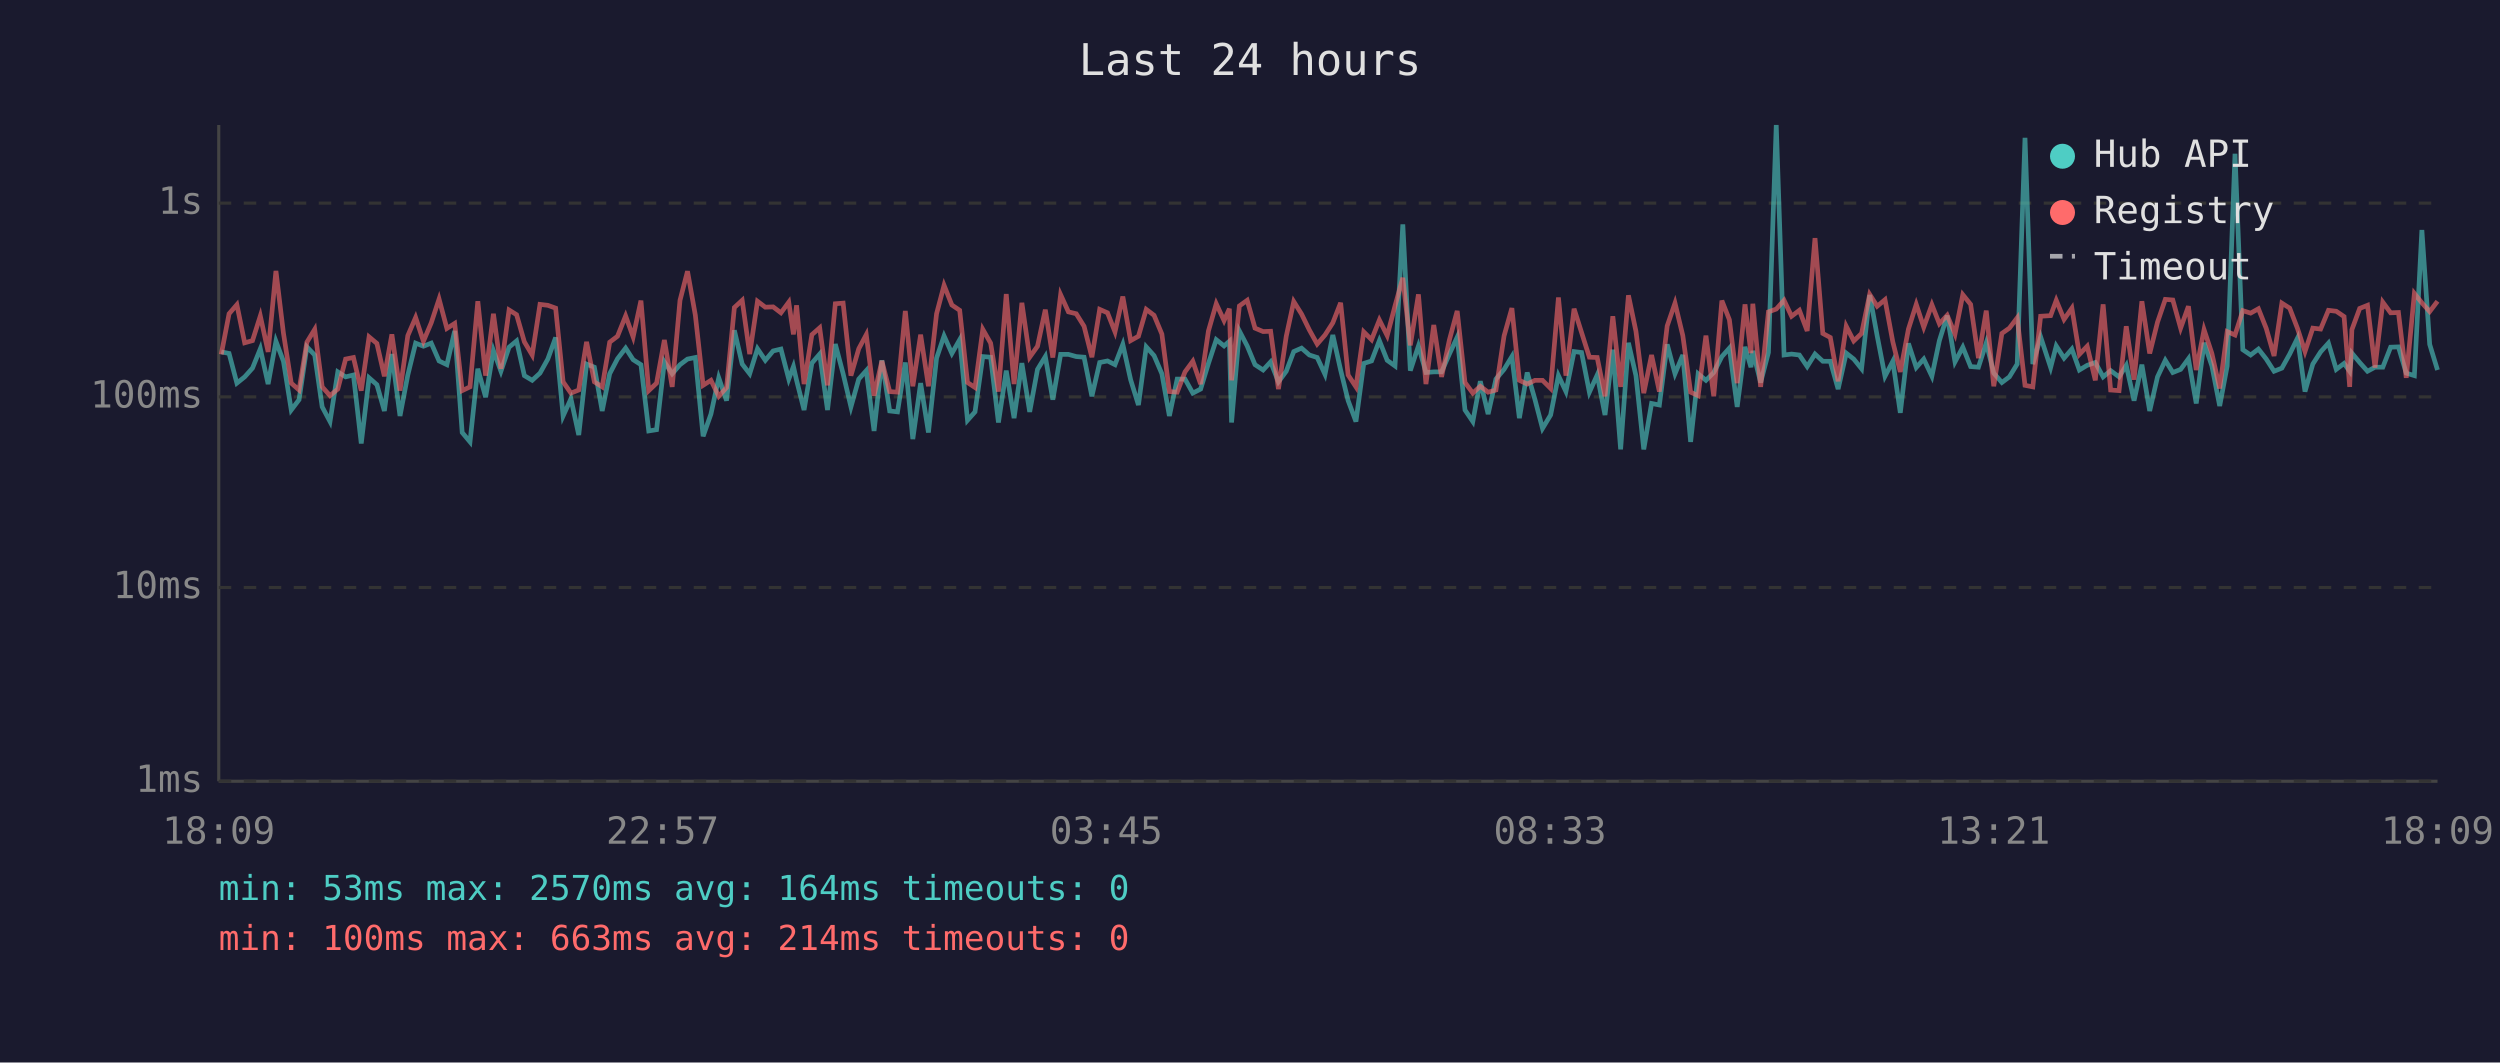
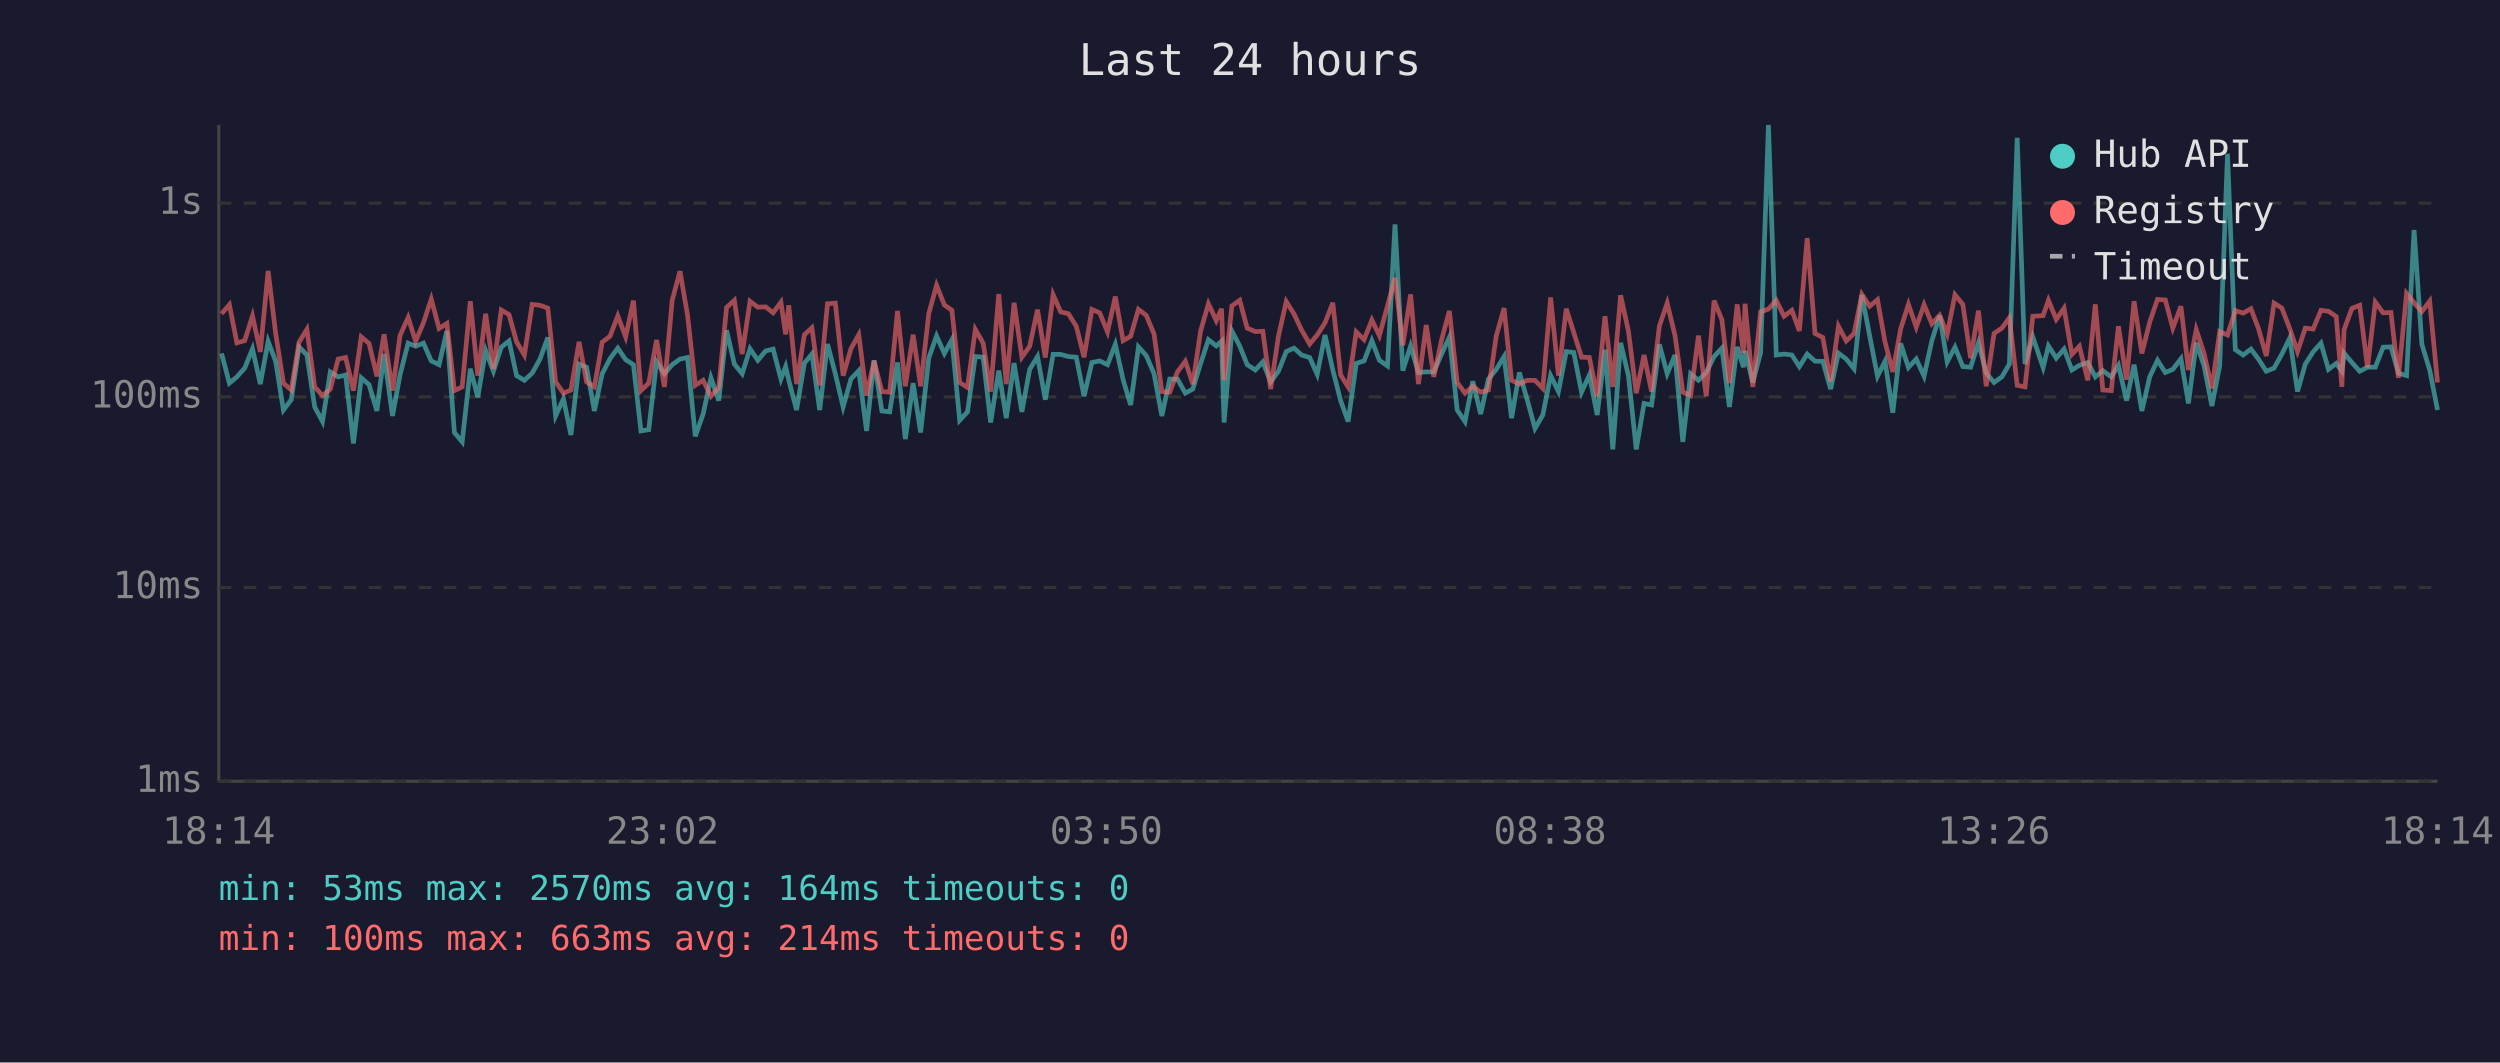
<svg xmlns="http://www.w3.org/2000/svg" viewBox="0 0 800 340" font-family="monospace" font-size="12">
  <rect width="800" height="340" fill="#1a1a2e" />
  <text x="400" y="24" fill="#e0e0e0" font-size="14" text-anchor="middle">Last 24 hours</text>
  <line x1="70" y1="40" x2="70" y2="250" stroke="#444" stroke-width="1" />
  <line x1="70" y1="250" x2="780" y2="250" stroke="#444" stroke-width="1" />
  <line x1="70" y1="250" x2="780" y2="250" stroke="#333" stroke-width="1" stroke-dasharray="4" />
  <text x="65" y="250" fill="#888" text-anchor="end" dominant-baseline="middle">1ms</text>
  <line x1="70" y1="188" x2="780" y2="188" stroke="#333" stroke-width="1" stroke-dasharray="4" />
  <text x="65" y="188" fill="#888" text-anchor="end" dominant-baseline="middle">10ms</text>
  <line x1="70" y1="127" x2="780" y2="127" stroke="#333" stroke-width="1" stroke-dasharray="4" />
  <text x="65" y="127" fill="#888" text-anchor="end" dominant-baseline="middle">100ms</text>
  <line x1="70" y1="65" x2="780" y2="65" stroke="#333" stroke-width="1" stroke-dasharray="4" />
  <text x="65" y="65" fill="#888" text-anchor="end" dominant-baseline="middle">1s</text>
-   <text x="70" y="270" fill="#888" text-anchor="middle">18:09</text>
-   <text x="212" y="270" fill="#888" text-anchor="middle">22:57</text>
-   <text x="354" y="270" fill="#888" text-anchor="middle">03:45</text>
-   <text x="496" y="270" fill="#888" text-anchor="middle">08:33</text>
-   <text x="638" y="270" fill="#888" text-anchor="middle">13:21</text>
-   <text x="780" y="270" fill="#888" text-anchor="middle">18:09</text>
-   <polyline points="70.8,112.6 73.3,113.1 75.8,122.6 78.3,120.6 80.8,117.8 83.3,111.6 85.8,122.9 88.3,109.2 90.7,115.6 93.2,131.2 95.7,127.9 98.2,111.0 100.7,113.6 103.1,130.2 105.6,134.9 108.1,119.0 110.6,120.6 113.1,120.0 115.6,141.9 118.1,120.9 120.6,123.1 123.0,131.5 125.4,113.3 128.0,133.1 130.5,120.0 133.0,109.8 135.5,110.8 138.0,109.8 140.5,115.5 143.0,116.7 145.5,105.9 147.9,138.4 150.4,141.4 152.9,118.0 155.4,127.1 157.9,112.2 160.3,118.8 162.9,111.1 165.3,109.1 167.8,120.2 170.3,121.7 172.8,119.4 175.3,114.9 177.8,108.0 180.2,133.1 182.7,127.6 185.2,139.2 187.7,116.5 190.2,117.5 192.7,131.5 195.1,119.6 197.6,114.8 200.2,111.4 202.6,115.1 205.1,116.7 207.6,137.9 210.1,137.5 212.6,115.8 215.1,119.6 217.6,116.7 220.0,114.9 222.5,114.4 225.0,139.6 227.5,132.5 230.0,120.9 232.5,128.2 235.0,105.7 237.5,116.5 239.9,119.6 242.4,111.6 244.9,115.3 247.4,112.3 249.9,111.7 252.4,121.3 253.9,117.3 254.9,121.7 257.3,131.2 259.8,116.2 262.3,113.3 264.8,131.2 267.3,110.1 269.8,119.6 272.3,130.2 274.8,121.3 277.2,118.6 279.7,137.9 282.2,115.3 284.7,131.5 287.2,131.8 289.7,116.0 292.1,140.5 294.6,122.6 297.1,138.4 299.7,114.6 302.1,107.5 304.6,113.1 307.1,108.7 309.6,134.5 312.0,131.8 314.5,114.1 317.0,114.3 319.5,135.2 322.0,118.6 324.5,133.8 327.0,116.2 329.5,131.8 332.0,118.2 334.5,114.1 336.9,127.9 339.4,113.4 341.9,113.4 344.4,114.1 346.9,114.3 349.4,126.8 351.9,116.0 354.4,115.5 356.8,116.7 359.3,110.2 361.8,121.5 364.3,129.6 366.8,111.0 369.3,113.8 371.8,119.6 374.2,133.1 376.7,121.3 379.2,121.3 381.7,125.8 384.2,124.5 386.7,116.3 389.2,108.7 391.7,110.7 393.4,109.2 394.1,135.2 396.6,105.9 399.1,110.7 401.6,116.7 404.2,118.4 406.6,115.8 409.1,122.2 411.6,118.8 414.0,112.5 416.5,111.4 419.0,113.6 421.5,114.4 424.0,119.8 426.5,107.2 429.0,118.4 431.4,128.2 433.9,134.9 436.4,116.3 438.9,115.5 441.4,109.0 443.9,115.3 446.4,117.1 448.9,71.8 451.3,118.6 453.9,110.7 456.3,119.2 458.8,119.0 461.3,119.0 463.8,113.3 466.3,107.9 468.8,131.2 471.3,134.9 473.7,122.0 476.2,132.5 478.7,121.3 481.3,118.2 483.8,114.1 486.2,133.8 488.7,119.2 491.2,127.9 493.6,137.1 496.2,132.8 498.7,120.2 501.1,125.3 503.7,112.5 506.1,112.8 508.6,125.5 511.1,120.0 513.6,132.8 516.1,111.9 518.6,143.8 521.1,109.7 523.5,120.2 526.0,143.8 528.5,129.1 531.0,129.6 533.5,110.2 536.0,119.6 538.5,113.6 541.0,141.4 543.4,119.6 545.9,121.7 548.4,119.2 551.0,114.1 553.4,111.4 555.9,130.2 558.4,111.0 560.3,117.5 560.9,112.3 563.4,122.4 565.9,112.8 568.4,40.0 570.9,113.6 573.3,113.3 575.8,113.6 578.3,117.3 580.8,113.3 583.3,115.6 585.7,115.6 588.2,124.5 590.8,113.0 593.2,114.9 595.7,118.0 598.3,94.4 600.7,107.5 603.2,120.4 605.7,115.6 608.1,132.1 610.7,109.9 613.2,117.6 615.6,114.9 618.2,120.4 620.6,109.0 623.1,101.0 625.6,115.8 628.1,111.1 630.6,117.3 633.1,117.5 635.6,109.7 638.0,119.4 640.6,122.4 643.0,120.6 645.5,116.5 648.0,44.1 650.5,116.5 653.0,107.8 656.2,117.6 658.0,110.7 660.5,114.6 663.0,111.7 665.4,118.4 667.9,116.9 670.5,116.0 673.0,120.6 675.4,118.6 678.1,120.6 680.4,116.9 682.9,128.2 685.4,116.7 687.9,131.5 690.4,120.6 692.9,115.3 695.3,119.2 697.8,118.2 700.3,114.8 702.8,129.1 705.3,109.7 707.8,117.1 710.3,129.9 712.7,117.1 715.2,49.2 717.7,111.9 720.2,113.6 722.7,111.7 725.2,114.9 727.7,118.8 730.2,117.8 732.7,113.3 735.2,108.2 737.6,125.3 740.1,116.5 742.6,112.6 745.1,109.8 747.6,118.2 750.1,116.3 751.9,118.8 752.6,113.0 755.1,116.0 757.6,118.8 760.0,117.5 762.5,117.5 765.0,111.1 767.5,111.0 770.0,119.4 772.6,120.2 775.0,73.6 777.5,110.2 780.0,118.4" fill="none" stroke="#4ecdc4" stroke-width="1.5" opacity="0.6" />
-   <polyline points="70.8,113.4 73.3,100.4 75.8,97.5 78.3,109.7 80.8,109.0 83.3,101.1 85.8,112.6 88.3,86.7 90.7,106.6 93.2,122.6 95.7,124.8 98.2,109.5 100.7,105.4 103.1,123.8 105.6,126.6 108.1,124.5 110.6,114.9 113.1,114.4 115.6,125.0 118.1,107.8 120.6,109.9 123.0,120.4 125.4,107.0 128.0,125.0 130.5,107.4 133.0,101.6 135.5,109.2 138.0,103.3 140.5,95.7 143.0,105.1 145.5,103.5 147.9,125.0 150.4,123.8 152.9,96.4 155.4,120.2 157.9,100.4 160.3,118.0 162.9,99.2 165.3,100.7 167.8,109.4 170.3,113.6 172.8,97.4 175.3,97.7 177.8,98.6 180.2,122.2 182.7,125.8 185.2,124.8 187.7,109.4 190.2,122.2 192.7,123.8 195.1,109.5 197.6,107.6 200.2,101.1 202.6,107.8 205.1,96.2 207.6,125.0 210.1,122.6 212.6,108.8 215.1,123.8 217.6,96.1 220.0,86.8 222.5,100.8 225.0,123.3 227.5,121.7 230.0,126.8 232.5,124.0 235.0,98.4 237.5,96.1 239.9,113.3 242.4,96.4 244.9,98.3 247.4,98.2 249.9,100.1 252.4,96.7 253.9,107.0 254.9,97.7 257.3,122.9 259.8,107.1 262.3,104.9 264.8,123.3 267.3,97.2 269.8,97.0 272.3,120.2 274.8,111.6 277.2,107.1 279.7,126.6 282.2,115.5 284.7,125.3 287.2,125.5 289.7,99.5 292.1,123.6 294.6,107.1 297.1,123.6 299.7,100.4 302.1,91.3 304.6,97.6 307.1,99.3 309.6,122.4 312.0,124.0 314.5,105.4 317.0,109.8 319.5,125.3 322.0,94.1 324.5,122.9 327.0,96.9 329.5,114.3 332.0,110.8 334.5,99.1 336.9,114.4 339.4,94.3 341.9,99.8 344.4,100.4 346.9,104.4 349.4,114.3 351.9,99.0 354.4,100.1 356.8,106.2 359.3,94.9 361.8,109.0 364.3,107.6 366.8,99.0 369.3,100.9 371.8,106.9 374.2,125.3 376.7,125.5 379.2,119.0 381.7,115.6 384.2,122.9 386.7,105.9 389.2,97.2 391.7,102.6 393.4,98.8 394.1,121.7 396.6,97.9 399.1,96.1 401.6,105.0 404.2,106.1 406.6,106.0 409.1,124.5 411.6,107.6 414.0,96.5 416.5,100.5 419.0,105.6 421.5,110.1 424.0,107.2 426.5,103.3 429.0,96.9 431.4,120.0 433.9,123.8 436.4,106.2 438.9,108.7 441.4,102.4 443.9,107.4 446.4,97.9 448.9,88.9 451.3,110.5 453.9,94.2 456.3,122.9 458.8,104.0 461.3,120.6 463.8,108.8 466.3,99.5 468.8,122.4 471.3,125.8 473.7,123.6 476.2,125.5 478.7,124.8 481.3,107.5 483.8,98.6 486.2,121.7 488.7,122.9 491.2,121.7 493.6,121.7 496.2,124.3 498.7,95.2 501.1,120.2 503.7,98.8 506.1,106.4 508.6,114.3 511.1,114.4 513.6,126.8 516.1,101.2 518.6,123.8 521.1,94.5 523.5,106.0 526.0,125.8 528.5,113.6 531.0,125.3 533.5,104.3 536.0,97.0 538.5,107.4 541.0,125.5 543.4,126.6 545.9,107.4 548.4,126.8 551.0,96.2 553.4,102.3 555.9,122.6 558.4,97.4 560.3,113.0 560.9,97.2 563.4,123.8 565.9,99.8 568.4,98.9 570.9,96.1 573.3,101.2 575.8,99.3 578.3,105.9 580.8,76.2 583.3,106.7 585.7,108.0 588.2,122.0 590.8,104.4 593.2,109.1 595.7,106.7 598.3,94.2 600.7,98.0 603.2,95.9 605.7,109.4 608.1,119.0 610.7,105.3 613.2,97.4 615.6,104.7 618.2,97.5 620.6,103.6 623.1,100.9 625.6,106.9 628.1,94.3 630.6,97.4 633.1,114.6 635.6,99.4 638.0,123.6 640.6,106.7 643.0,105.0 645.5,101.7 648.0,123.3 650.5,123.8 653.0,101.2 656.2,101.0 658.0,96.1 660.5,102.2 663.0,98.6 665.4,113.4 667.9,110.8 670.5,121.7 673.0,97.4 675.4,124.8 678.1,125.0 680.4,104.4 682.9,121.5 685.4,96.4 687.9,113.1 690.4,103.1 692.9,95.8 695.3,96.0 697.8,105.0 700.3,98.0 702.8,118.4 705.3,105.5 707.8,113.1 710.3,124.3 712.7,106.1 715.2,107.2 717.7,99.4 720.2,100.2 722.7,98.8 725.2,105.1 727.7,113.9 730.2,97.0 732.7,98.6 735.2,105.1 737.6,112.5 740.1,105.0 742.6,105.3 745.1,99.3 747.6,99.6 750.1,101.3 751.9,123.8 752.6,105.5 755.1,98.7 757.6,97.7 760.0,117.6 762.5,96.7 765.0,100.1 767.5,100.0 770.0,120.9 772.6,93.9 775.0,96.9 777.5,99.7 780.0,96.4" fill="none" stroke="#ff6b6b" stroke-width="1.5" opacity="0.6" />
+   <text x="70" y="270" fill="#888" text-anchor="middle">18:14</text>
+   <text x="212" y="270" fill="#888" text-anchor="middle">23:02</text>
+   <text x="354" y="270" fill="#888" text-anchor="middle">03:50</text>
+   <text x="496" y="270" fill="#888" text-anchor="middle">08:38</text>
+   <text x="638" y="270" fill="#888" text-anchor="middle">13:26</text>
+   <text x="780" y="270" fill="#888" text-anchor="middle">18:14</text>
+   <polyline points="70.9,113.1 73.4,122.6 75.8,120.6 78.3,117.8 80.8,111.6 83.3,122.9 85.8,109.2 88.2,115.6 90.7,131.2 93.2,127.9 95.7,111.0 98.2,113.6 100.7,130.2 103.2,134.9 105.7,119.0 108.2,120.6 110.6,120.0 113.1,141.9 115.6,120.9 118.1,123.1 120.6,131.5 122.9,113.3 125.6,133.1 128.0,120.0 130.6,109.8 133.0,110.8 135.5,109.8 138.0,115.5 140.5,116.7 143.0,105.9 145.4,138.4 147.9,141.4 150.5,118.0 152.9,127.1 155.4,112.2 157.9,118.8 160.4,111.1 162.9,109.1 165.3,120.2 167.8,121.7 170.3,119.4 172.8,114.9 175.3,108.0 177.8,133.1 180.3,127.6 182.7,139.2 185.3,116.5 187.7,117.5 190.2,131.5 192.7,119.6 195.2,114.8 197.7,111.4 200.2,115.1 202.7,116.7 205.1,137.9 207.6,137.5 210.1,115.8 212.6,119.6 215.1,116.7 217.6,114.9 220.0,114.4 222.5,139.6 225.0,132.5 227.5,120.9 230.0,128.2 232.5,105.7 235.0,116.5 237.5,119.6 240.0,111.6 242.5,115.3 245.0,112.3 247.4,111.7 249.9,121.3 251.4,117.3 252.4,121.7 254.9,131.2 257.4,116.2 259.8,113.3 262.3,131.2 264.8,110.1 267.3,119.6 269.8,130.2 272.3,121.3 274.8,118.6 277.3,137.9 279.7,115.3 282.2,131.5 284.7,131.8 287.2,116.0 289.7,140.5 292.2,122.6 294.6,138.4 297.2,114.6 299.7,107.5 302.2,113.1 304.6,108.7 307.1,134.5 309.6,131.8 312.1,114.1 314.6,114.3 317.0,135.2 319.6,118.6 322.0,133.8 324.5,116.2 327.0,131.8 329.5,118.2 332.0,114.1 334.5,127.9 337.0,113.4 339.4,113.4 341.9,114.1 344.4,114.3 346.9,126.8 349.4,116.0 351.9,115.5 354.4,116.7 356.9,110.2 359.4,121.5 361.8,129.6 364.3,111.0 366.8,113.8 369.3,119.6 371.8,133.1 374.3,121.3 376.8,121.3 379.3,125.8 381.7,124.5 384.2,116.3 386.7,108.7 389.2,110.7 390.9,109.2 391.7,135.2 394.2,105.9 396.7,110.7 399.1,116.7 401.7,118.4 404.1,115.8 406.6,122.2 409.1,118.8 411.6,112.5 414.1,111.4 416.5,113.6 419.1,114.4 421.5,119.8 424.0,107.2 426.5,118.4 429.0,128.2 431.4,134.9 434.0,116.3 436.5,115.5 439.0,109.0 441.4,115.3 444.0,117.1 446.4,71.8 448.9,118.6 451.4,110.7 453.9,119.2 456.4,119.0 458.8,119.0 461.3,113.3 463.8,107.9 466.3,131.2 468.8,134.9 471.3,122.0 473.8,132.5 476.3,121.3 478.8,118.2 481.3,114.1 483.7,133.8 486.2,119.2 488.7,127.9 491.2,137.1 493.7,132.8 496.2,120.2 498.7,125.3 501.2,112.5 503.6,112.8 506.1,125.5 508.6,120.0 511.1,132.8 513.6,111.9 516.1,143.8 518.6,109.7 521.1,120.2 523.6,143.8 526.1,129.1 528.5,129.6 531.0,110.2 533.5,119.6 536.0,113.6 538.5,141.4 541.0,119.6 543.5,121.7 546.0,119.2 548.5,114.1 551.0,111.4 553.4,130.2 555.9,111.0 557.9,117.5 558.4,112.3 560.9,122.4 563.4,112.8 565.9,40.0 568.4,113.6 570.9,113.3 573.4,113.6 575.8,117.3 578.3,113.3 580.8,115.6 583.3,115.6 585.8,124.5 588.3,113.0 590.8,114.9 593.3,118.0 595.8,94.4 598.3,107.5 600.8,120.4 603.2,115.6 605.7,132.1 608.2,109.9 610.7,117.6 613.2,114.9 615.7,120.4 618.2,109.0 620.7,101.0 623.1,115.8 625.6,111.1 628.1,117.3 630.6,117.5 633.1,109.7 635.6,119.4 638.1,122.4 640.6,120.6 643.0,116.5 645.5,44.1 648.0,116.5 650.5,107.8 653.8,117.6 655.5,110.7 658.0,114.6 660.5,111.7 663.0,118.4 665.4,116.9 668.1,116.0 670.5,120.6 672.9,118.6 675.6,120.6 677.9,116.9 680.5,128.2 682.9,116.7 685.4,131.5 687.9,120.6 690.4,115.3 692.9,119.2 695.3,118.2 697.9,114.8 700.3,129.1 702.8,109.7 705.3,117.1 707.8,129.9 710.3,117.1 712.8,49.2 715.3,111.9 717.8,113.6 720.3,111.7 722.7,114.9 725.2,118.8 727.7,117.8 730.2,113.3 732.7,108.2 735.2,125.3 737.7,116.5 740.2,112.6 742.7,109.8 745.1,118.2 747.6,116.3 749.4,118.8 750.1,113.0 752.6,116.0 755.1,118.8 757.6,117.5 760.1,117.5 762.6,111.1 765.1,111.0 767.5,119.4 770.1,120.2 772.5,73.6 775.0,110.2 777.5,118.4 780.0,131.2" fill="none" stroke="#4ecdc4" stroke-width="1.5" opacity="0.6" />
+   <polyline points="70.9,100.4 73.4,97.5 75.8,109.7 78.3,109.0 80.8,101.1 83.3,112.6 85.8,86.7 88.2,106.6 90.7,122.6 93.2,124.8 95.7,109.5 98.2,105.4 100.7,123.8 103.2,126.6 105.7,124.5 108.2,114.9 110.6,114.4 113.1,125.0 115.6,107.8 118.1,109.9 120.6,120.4 122.9,107.0 125.6,125.0 128.0,107.4 130.6,101.6 133.0,109.2 135.5,103.3 138.0,95.7 140.5,105.1 143.0,103.5 145.4,125.0 147.9,123.8 150.5,96.4 152.9,120.2 155.4,100.4 157.9,118.0 160.4,99.2 162.9,100.7 165.3,109.4 167.8,113.6 170.3,97.4 172.8,97.7 175.3,98.6 177.8,122.2 180.3,125.8 182.7,124.8 185.3,109.4 187.7,122.2 190.2,123.8 192.7,109.5 195.2,107.6 197.7,101.1 200.2,107.8 202.7,96.2 205.1,125.0 207.6,122.6 210.1,108.8 212.6,123.8 215.1,96.1 217.6,86.8 220.0,100.8 222.5,123.3 225.0,121.7 227.5,126.8 230.0,124.0 232.5,98.4 235.0,96.1 237.5,113.3 240.0,96.4 242.5,98.3 245.0,98.2 247.4,100.1 249.9,96.7 251.4,107.0 252.4,97.7 254.9,122.9 257.4,107.1 259.8,104.9 262.3,123.3 264.8,97.2 267.3,97.0 269.8,120.2 272.3,111.6 274.8,107.1 277.3,126.6 279.7,115.5 282.2,125.3 284.7,125.5 287.2,99.5 289.7,123.6 292.2,107.1 294.6,123.6 297.2,100.4 299.7,91.3 302.2,97.6 304.6,99.3 307.1,122.4 309.6,124.0 312.1,105.4 314.6,109.8 317.0,125.3 319.6,94.1 322.0,122.9 324.5,96.9 327.0,114.3 329.5,110.8 332.0,99.1 334.5,114.4 337.0,94.3 339.4,99.8 341.9,100.4 344.4,104.4 346.9,114.3 349.4,99.0 351.9,100.1 354.4,106.2 356.9,94.9 359.4,109.0 361.8,107.6 364.3,99.0 366.8,100.9 369.3,106.9 371.8,125.3 374.3,125.5 376.8,119.0 379.3,115.6 381.7,122.9 384.2,105.9 386.7,97.2 389.2,102.6 390.9,98.8 391.7,121.7 394.2,97.9 396.7,96.1 399.1,105.0 401.7,106.1 404.1,106.0 406.6,124.5 409.1,107.6 411.6,96.5 414.1,100.5 416.5,105.6 419.1,110.1 421.5,107.2 424.0,103.3 426.5,96.9 429.0,120.0 431.4,123.8 434.0,106.2 436.5,108.7 439.0,102.4 441.4,107.4 444.0,97.9 446.4,88.9 448.9,110.5 451.4,94.2 453.9,122.9 456.4,104.0 458.8,120.6 461.3,108.8 463.8,99.5 466.3,122.4 468.8,125.8 471.3,123.6 473.8,125.5 476.3,124.8 478.8,107.5 481.3,98.6 483.7,121.7 486.2,122.9 488.7,121.7 491.2,121.7 493.7,124.3 496.2,95.2 498.7,120.2 501.2,98.8 503.6,106.4 506.1,114.3 508.6,114.4 511.1,126.8 513.6,101.2 516.1,123.8 518.6,94.5 521.1,106.0 523.6,125.8 526.1,113.6 528.5,125.3 531.0,104.3 533.5,97.0 536.0,107.4 538.5,125.5 541.0,126.6 543.5,107.4 546.0,126.8 548.5,96.2 551.0,102.3 553.4,122.6 555.9,97.4 557.9,113.0 558.4,97.2 560.9,123.8 563.4,99.8 565.9,98.9 568.4,96.1 570.9,101.2 573.4,99.3 575.8,105.9 578.3,76.2 580.8,106.7 583.3,108.0 585.8,122.0 588.3,104.4 590.8,109.1 593.3,106.7 595.8,94.2 598.3,98.0 600.8,95.9 603.2,109.4 605.7,119.0 608.2,105.3 610.7,97.4 613.2,104.7 615.7,97.5 618.2,103.6 620.7,100.9 623.1,106.9 625.6,94.3 628.1,97.4 630.6,114.6 633.1,99.4 635.6,123.6 638.1,106.7 640.6,105.0 643.0,101.7 645.5,123.3 648.0,123.8 650.5,101.2 653.8,101.0 655.5,96.1 658.0,102.2 660.5,98.6 663.0,113.4 665.4,110.8 668.1,121.7 670.5,97.4 672.9,124.8 675.6,125.0 677.9,104.4 680.5,121.5 682.9,96.4 685.4,113.1 687.9,103.1 690.4,95.8 692.9,96.0 695.3,105.0 697.9,98.0 700.3,118.4 702.8,105.5 705.3,113.1 707.8,124.3 710.3,106.1 712.8,107.2 715.3,99.4 717.8,100.2 720.3,98.8 722.7,105.1 725.2,113.9 727.7,97.0 730.2,98.6 732.7,105.1 735.2,112.5 737.7,105.0 740.2,105.3 742.7,99.3 745.1,99.6 747.6,101.3 749.4,123.8 750.1,105.5 752.6,98.7 755.1,97.7 757.6,117.6 760.1,96.7 762.6,100.1 765.1,100.0 767.5,120.9 770.1,93.9 772.5,96.9 775.0,99.7 777.5,96.4 780.0,122.4" fill="none" stroke="#ff6b6b" stroke-width="1.5" opacity="0.6" />
  <circle cx="660" cy="50" r="4" fill="#4ecdc4" />
  <text x="670" y="50" fill="#e0e0e0" dominant-baseline="middle">Hub API</text>
  <circle cx="660" cy="68" r="4" fill="#ff6b6b" />
  <text x="670" y="68" fill="#e0e0e0" dominant-baseline="middle">Registry</text>
  <line x1="656" y1="82" x2="664" y2="82" stroke="#e0e0e0" stroke-width="1.5" stroke-dasharray="4,3" opacity="0.7" />
  <text x="670" y="86" fill="#e0e0e0" dominant-baseline="middle">Timeout</text>
  <text x="70" y="288" fill="#4ecdc4" font-size="11">min: 53ms  max: 2570ms  avg: 164ms  timeouts: 0</text>
  <text x="70" y="304" fill="#ff6b6b" font-size="11">min: 100ms  max: 663ms  avg: 214ms  timeouts: 0</text>
</svg>
